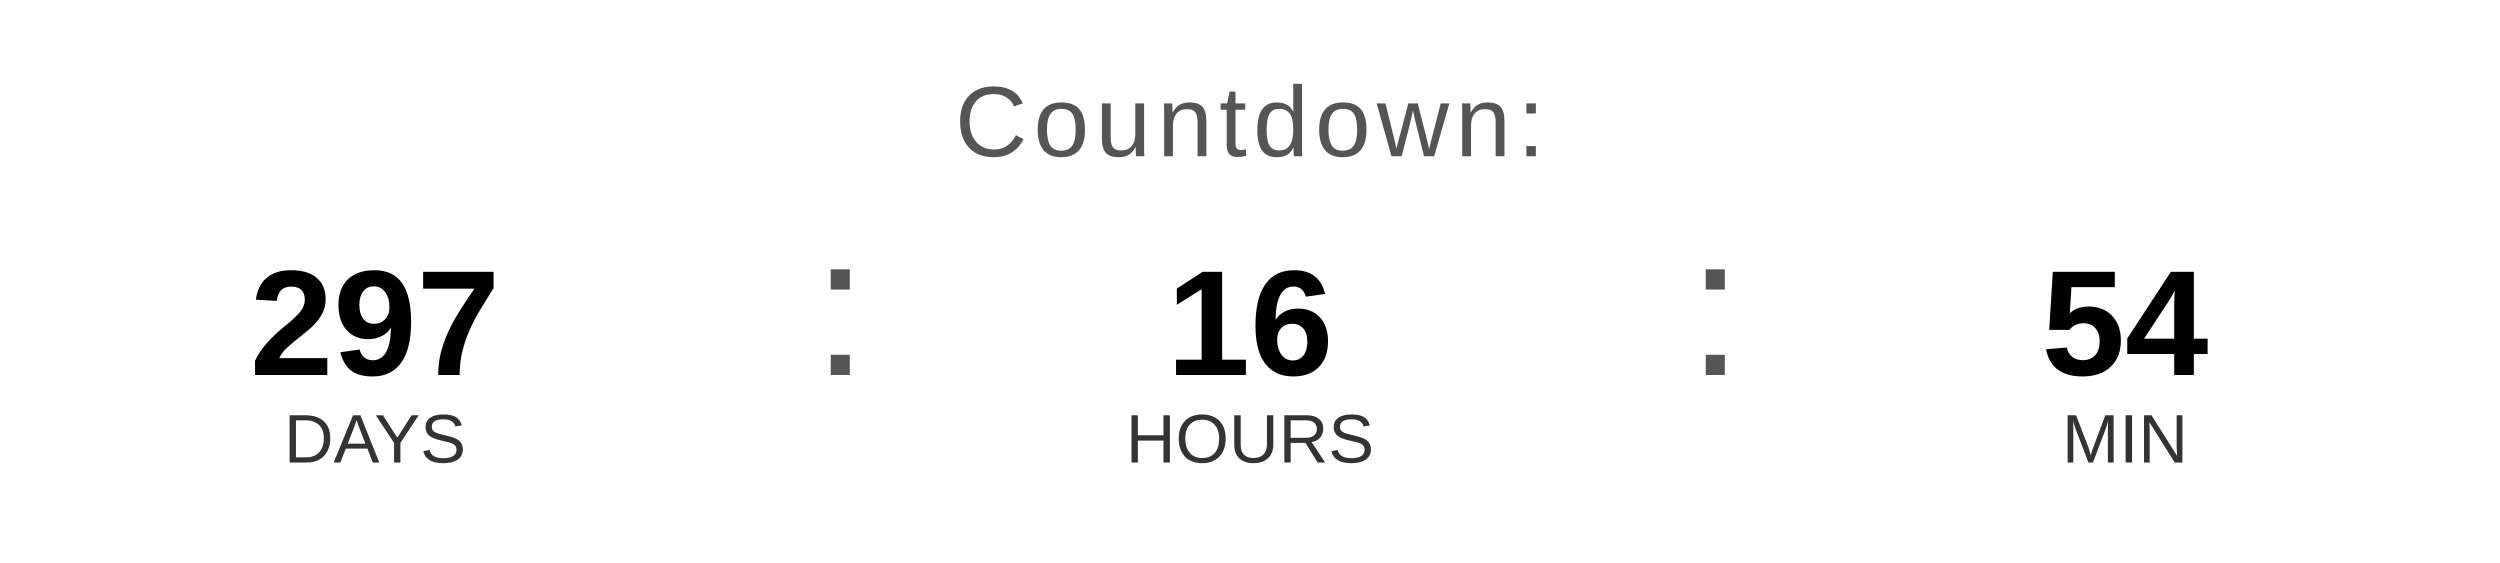
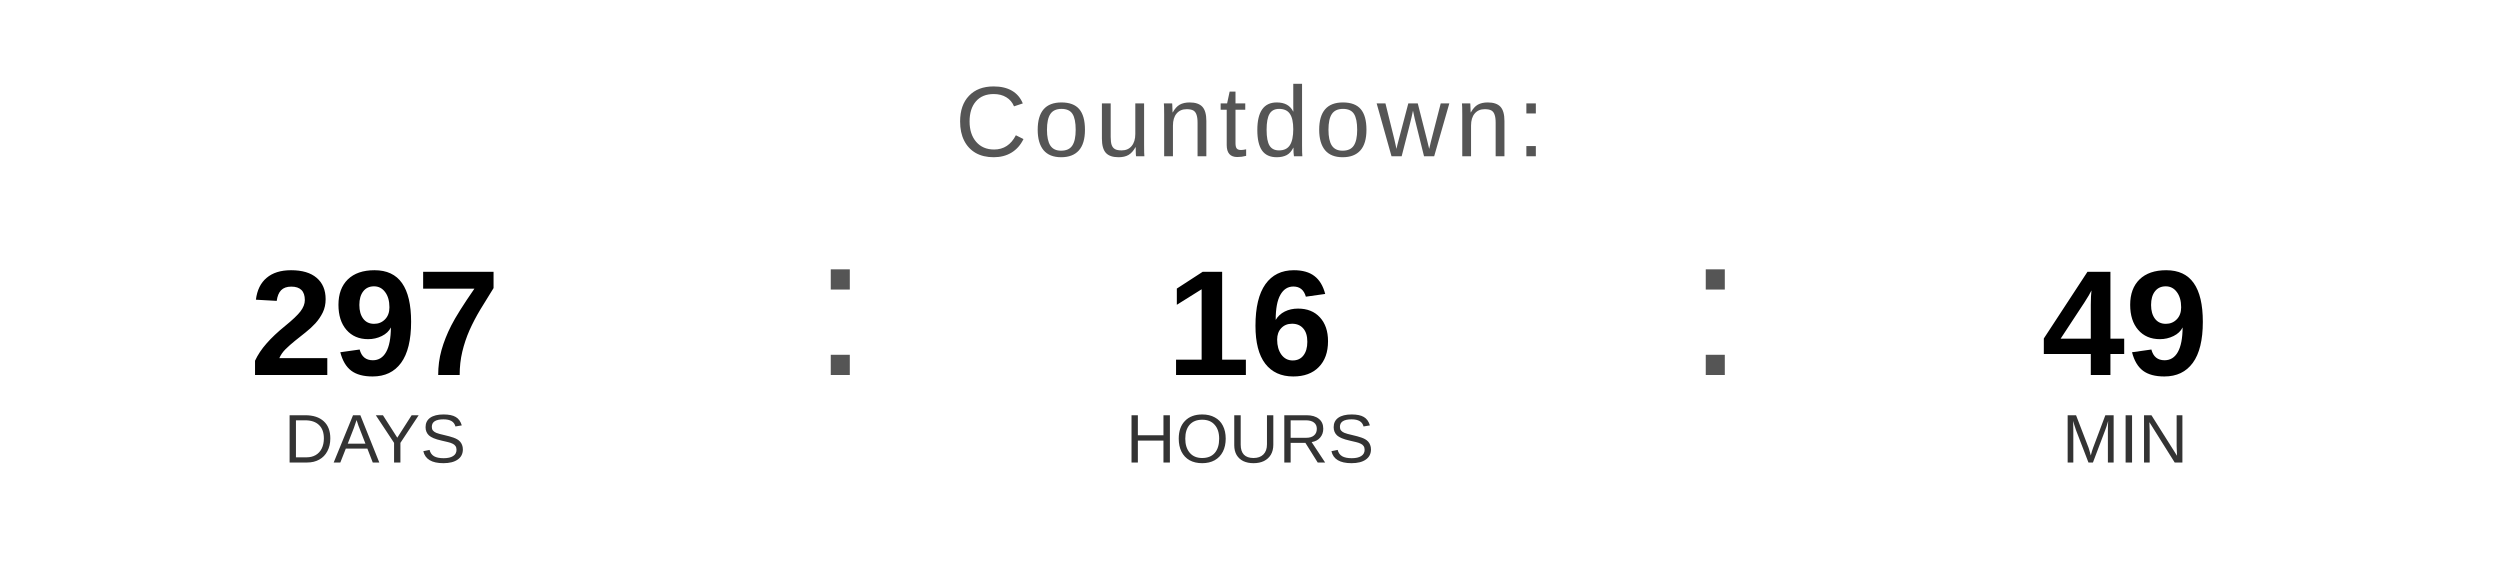
<svg xmlns="http://www.w3.org/2000/svg" width="400" height="90" viewBox="0 0 400 90">
  <text x="200" y="25" font-family="Arial, Helvetica, sans-serif" font-size="16" fill="#555555" text-anchor="middle" letter-spacing="1">
    Countdown:
  </text>
  <text x="60" y="60" font-family="Arial, Helvetica, sans-serif" font-size="24" font-weight="bold" fill="#000000" text-anchor="middle">297</text>
  <text x="60" y="74" font-family="Arial, Helvetica, sans-serif" font-size="11" fill="#333333" text-anchor="middle">DAYS</text>
  <text x="130" y="60" font-family="Arial, sans-serif" font-size="32" fill="#555555">:</text>
  <text x="200" y="60" font-family="Arial, Helvetica, sans-serif" font-size="24" font-weight="bold" fill="#000000" text-anchor="middle">16</text>
  <text x="200" y="74" font-family="Arial, Helvetica, sans-serif" font-size="11" fill="#333333" text-anchor="middle">HOURS</text>
  <text x="270" y="60" font-family="Arial, sans-serif" font-size="32" fill="#555555">:</text>
-   <text x="340" y="60" font-family="Arial, Helvetica, sans-serif" font-size="24" font-weight="bold" fill="#000000" text-anchor="middle">54</text>
+   <text x="340" y="60" font-family="Arial, Helvetica, sans-serif" font-size="24" font-weight="bold" fill="#000000" text-anchor="middle">49</text>
  <text x="340" y="74" font-family="Arial, Helvetica, sans-serif" font-size="11" fill="#333333" text-anchor="middle">MIN</text>
</svg>
